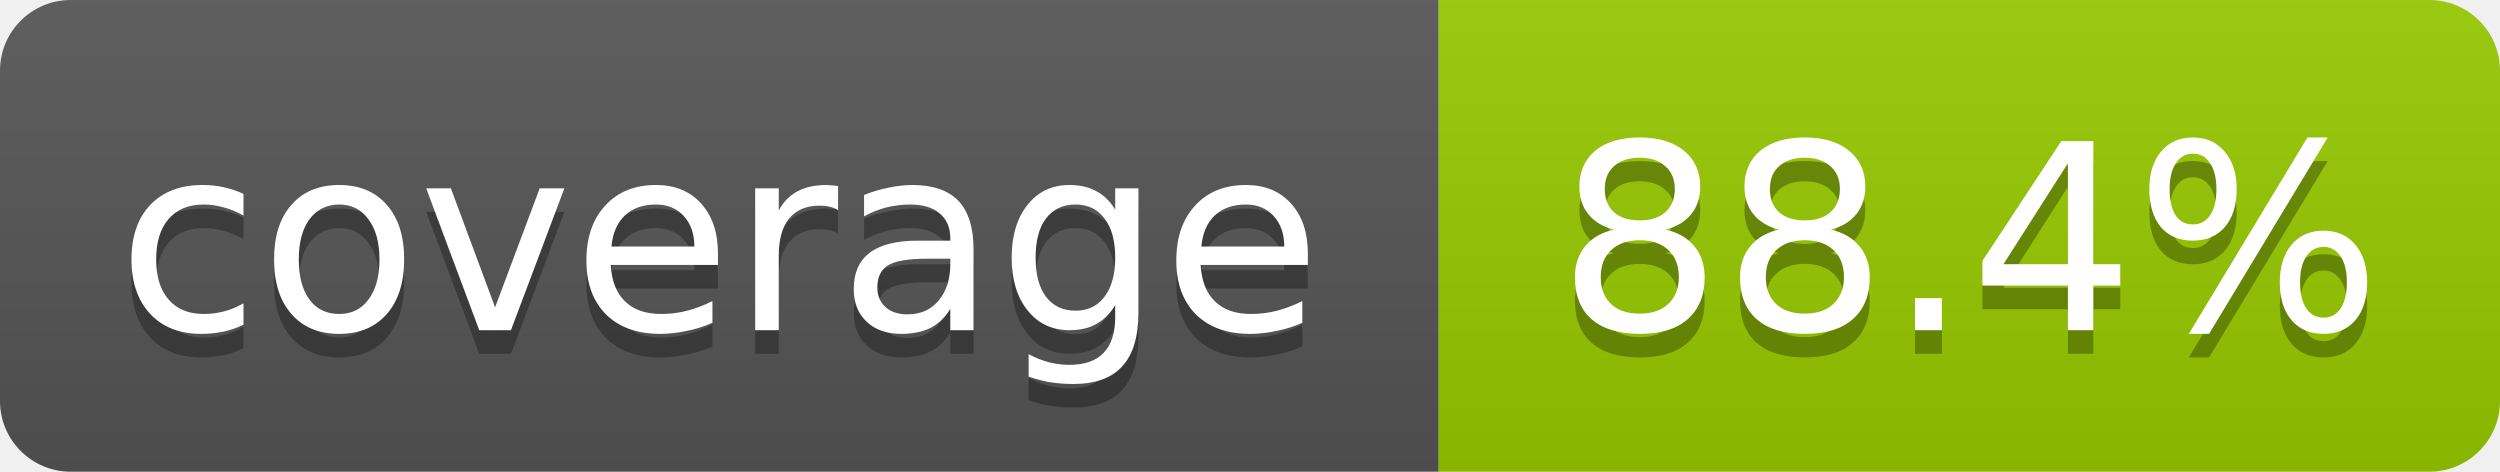
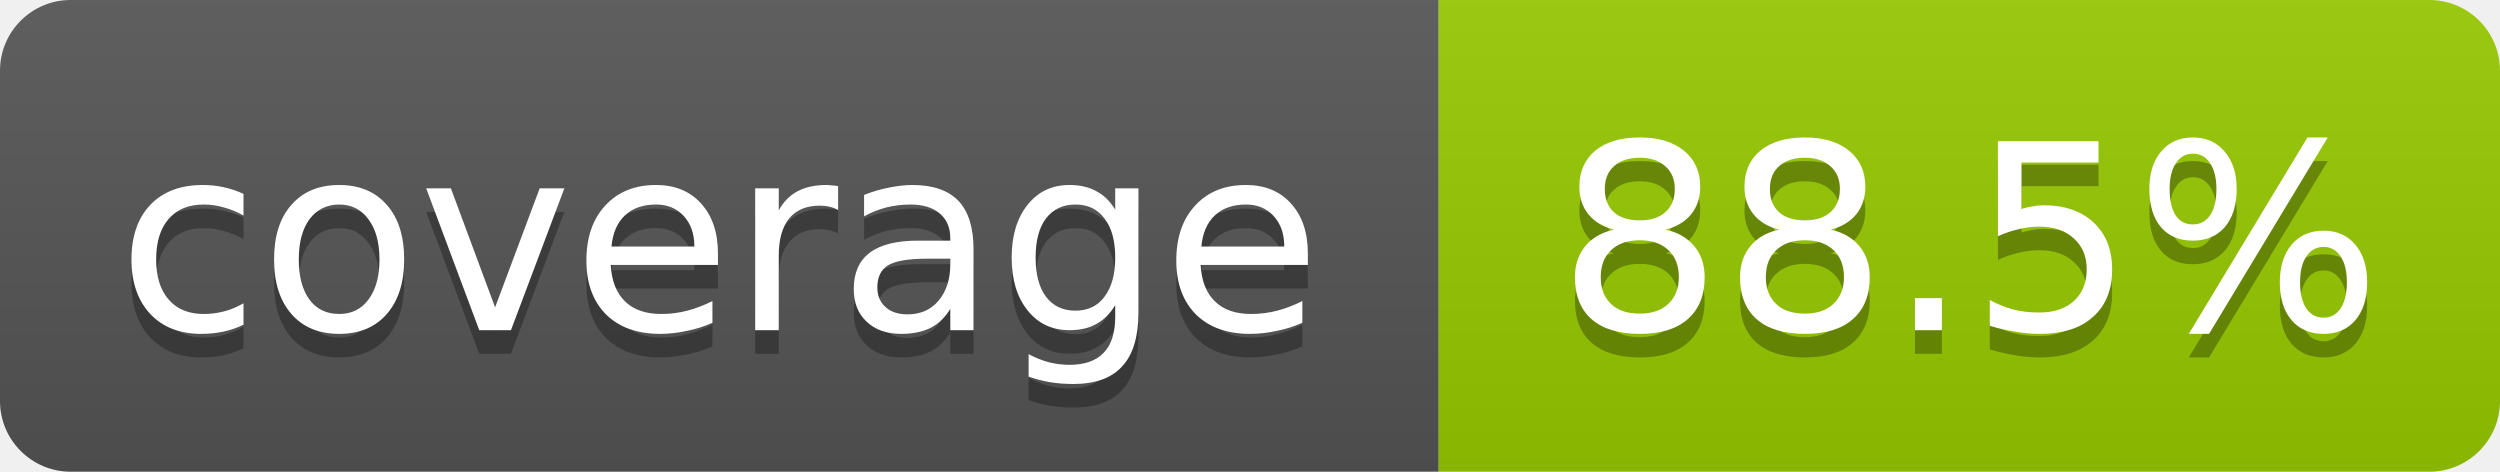
- <svg xmlns="http://www.w3.org/2000/svg" width="106" height="20" role="img" aria-label="coverage: 88.4%">
+ <svg xmlns="http://www.w3.org/2000/svg" width="106" height="20" role="img" aria-label="coverage: 88.5%">
  <linearGradient id="s" x2="0" y2="100%">
    <stop offset="0" stop-color="#bbb" stop-opacity=".1" />
    <stop offset="1" stop-opacity=".1" />
  </linearGradient>
  <clipPath id="r">
    <rect width="106" height="20" rx="3" fill="#fff" />
  </clipPath>
  <g clip-path="url(#r)">
    <rect width="61" height="20" fill="#555" />
    <rect x="61" width="45" height="20" fill="#97ca00" />
    <rect width="106" height="20" fill="url(#s)" />
  </g>
  <g fill="#fff" text-anchor="middle" font-family="Verdana,Geneva,DejaVu Sans,sans-serif" font-size="11">
    <text x="30.5" y="15" fill="#010101" fill-opacity=".3">coverage</text>
    <text x="30.5" y="14">coverage</text>
-     <text x="83.5" y="15" fill="#010101" fill-opacity=".3">88.4%</text>
-     <text x="83.5" y="14">88.4%</text>
+     <text x="83.5" y="15" fill="#010101" fill-opacity=".3">88.5%</text>
+     <text x="83.5" y="14">88.5%</text>
  </g>
</svg>
